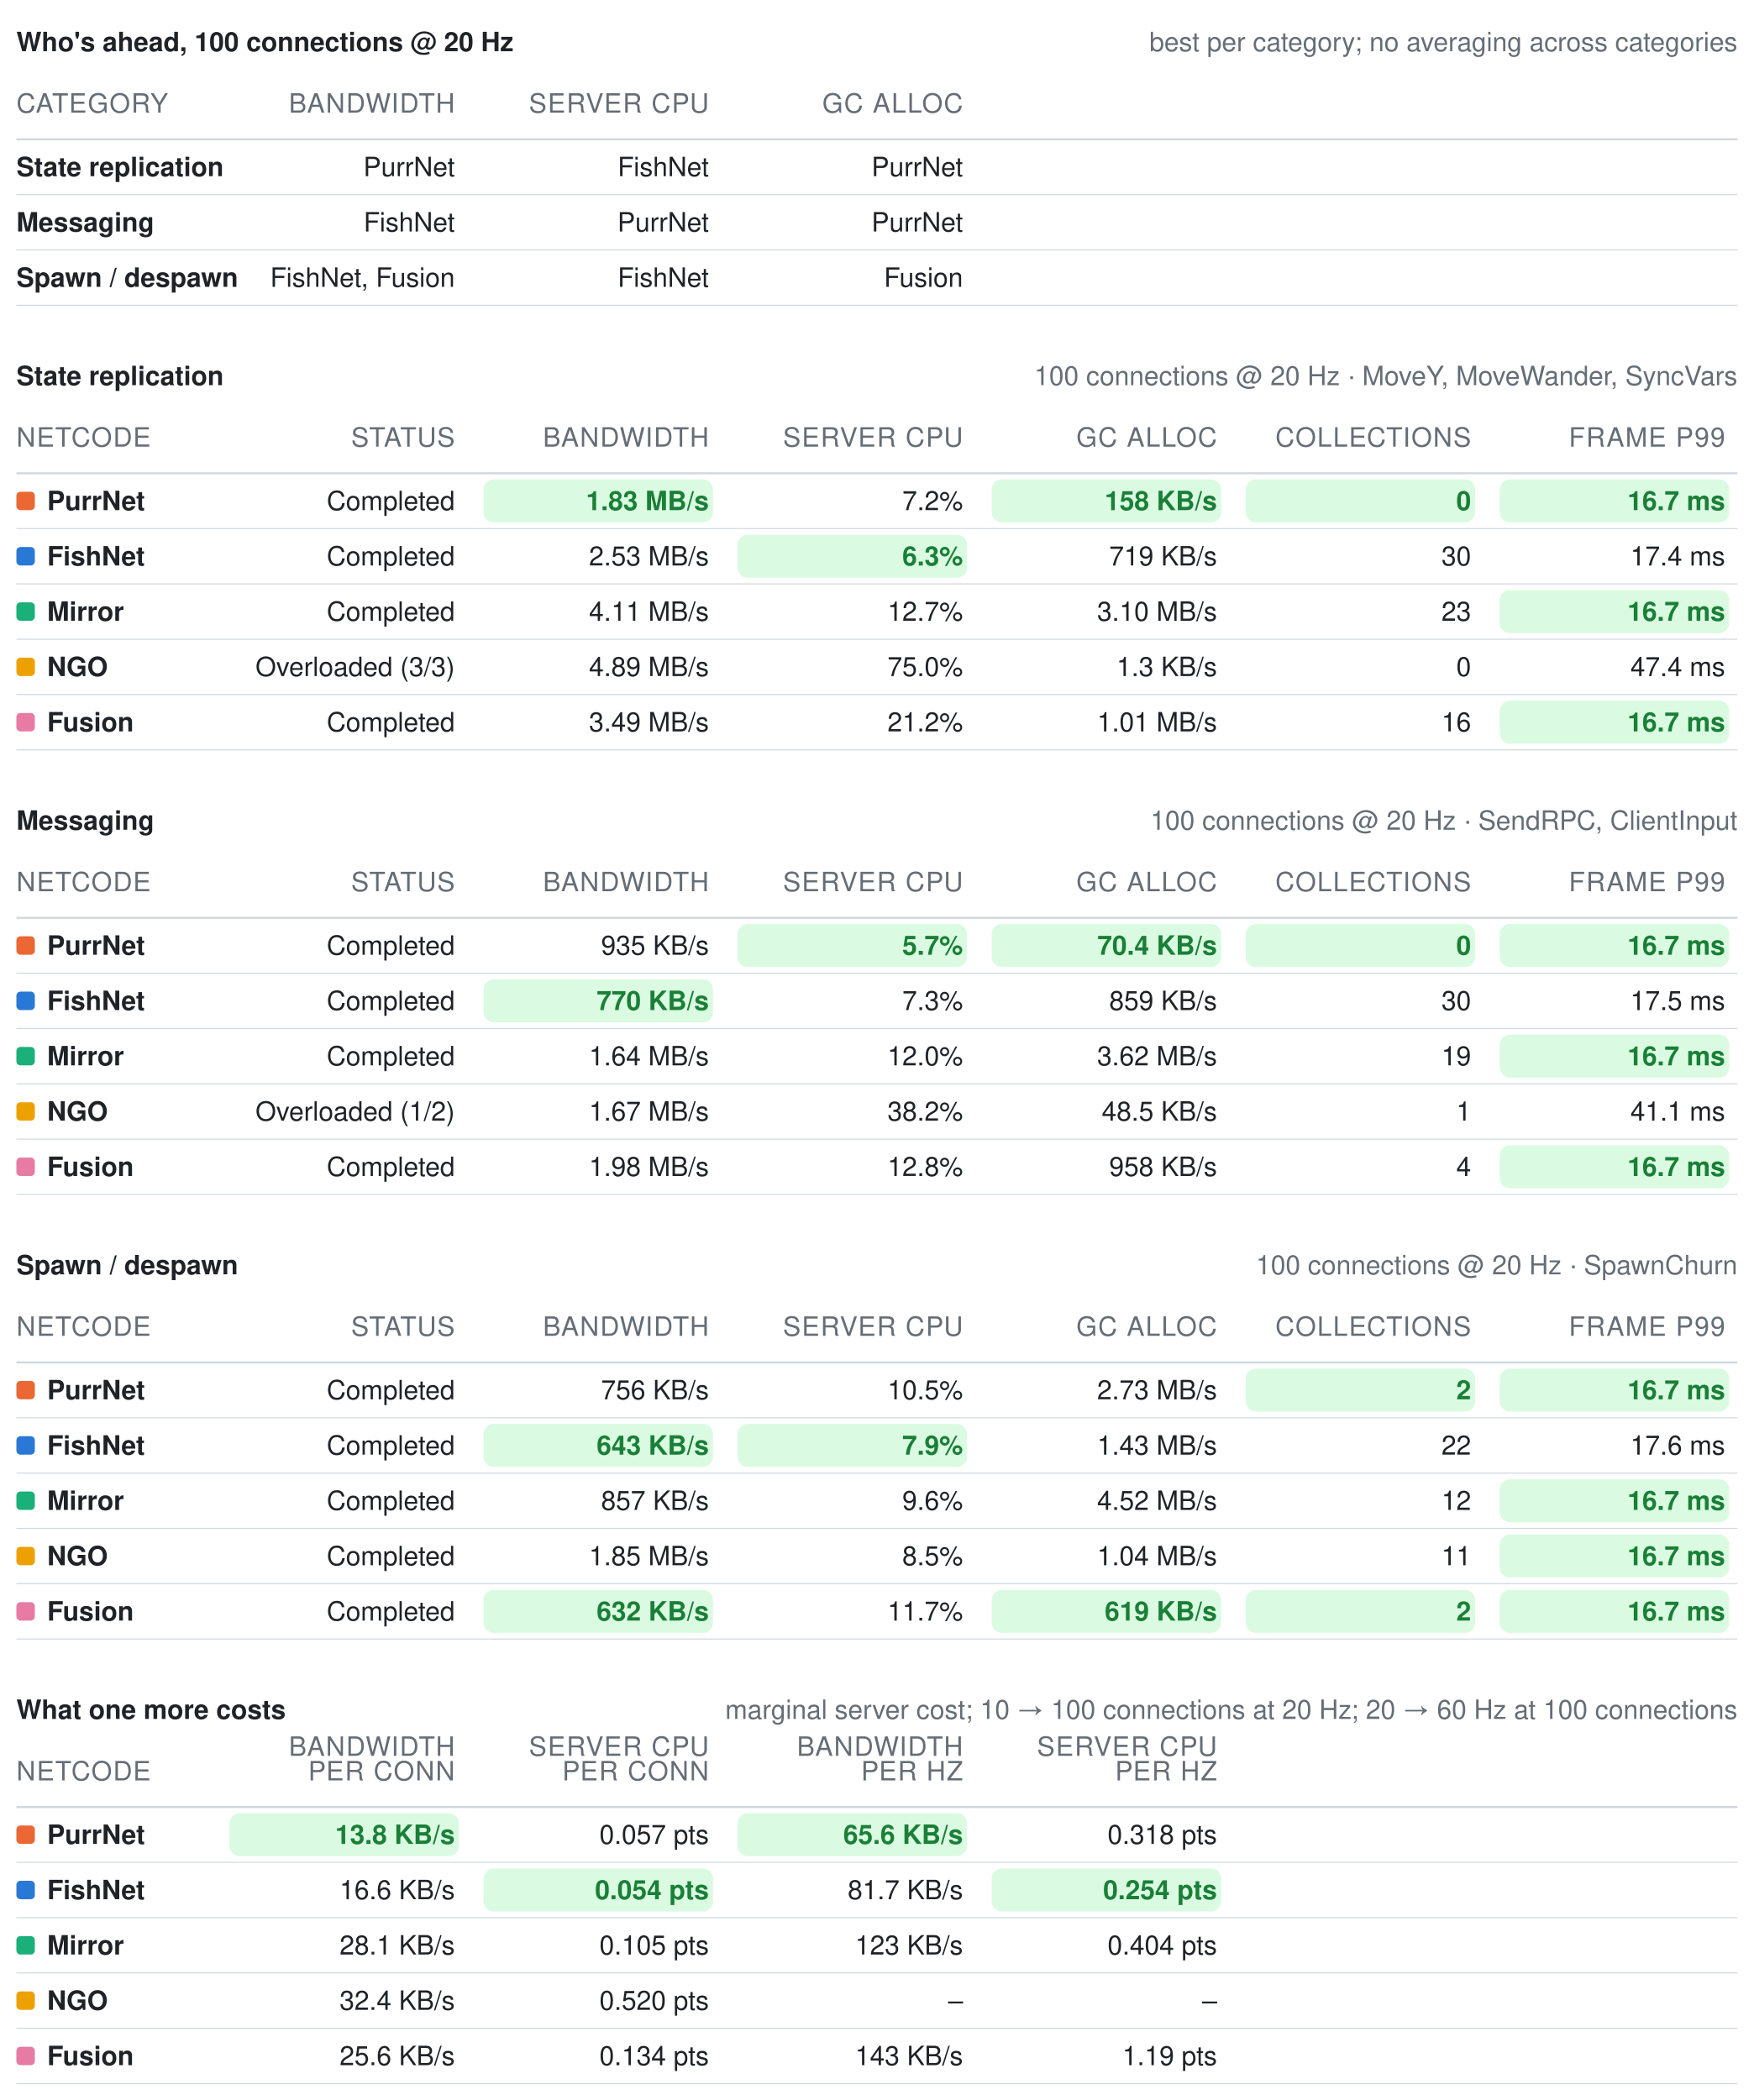
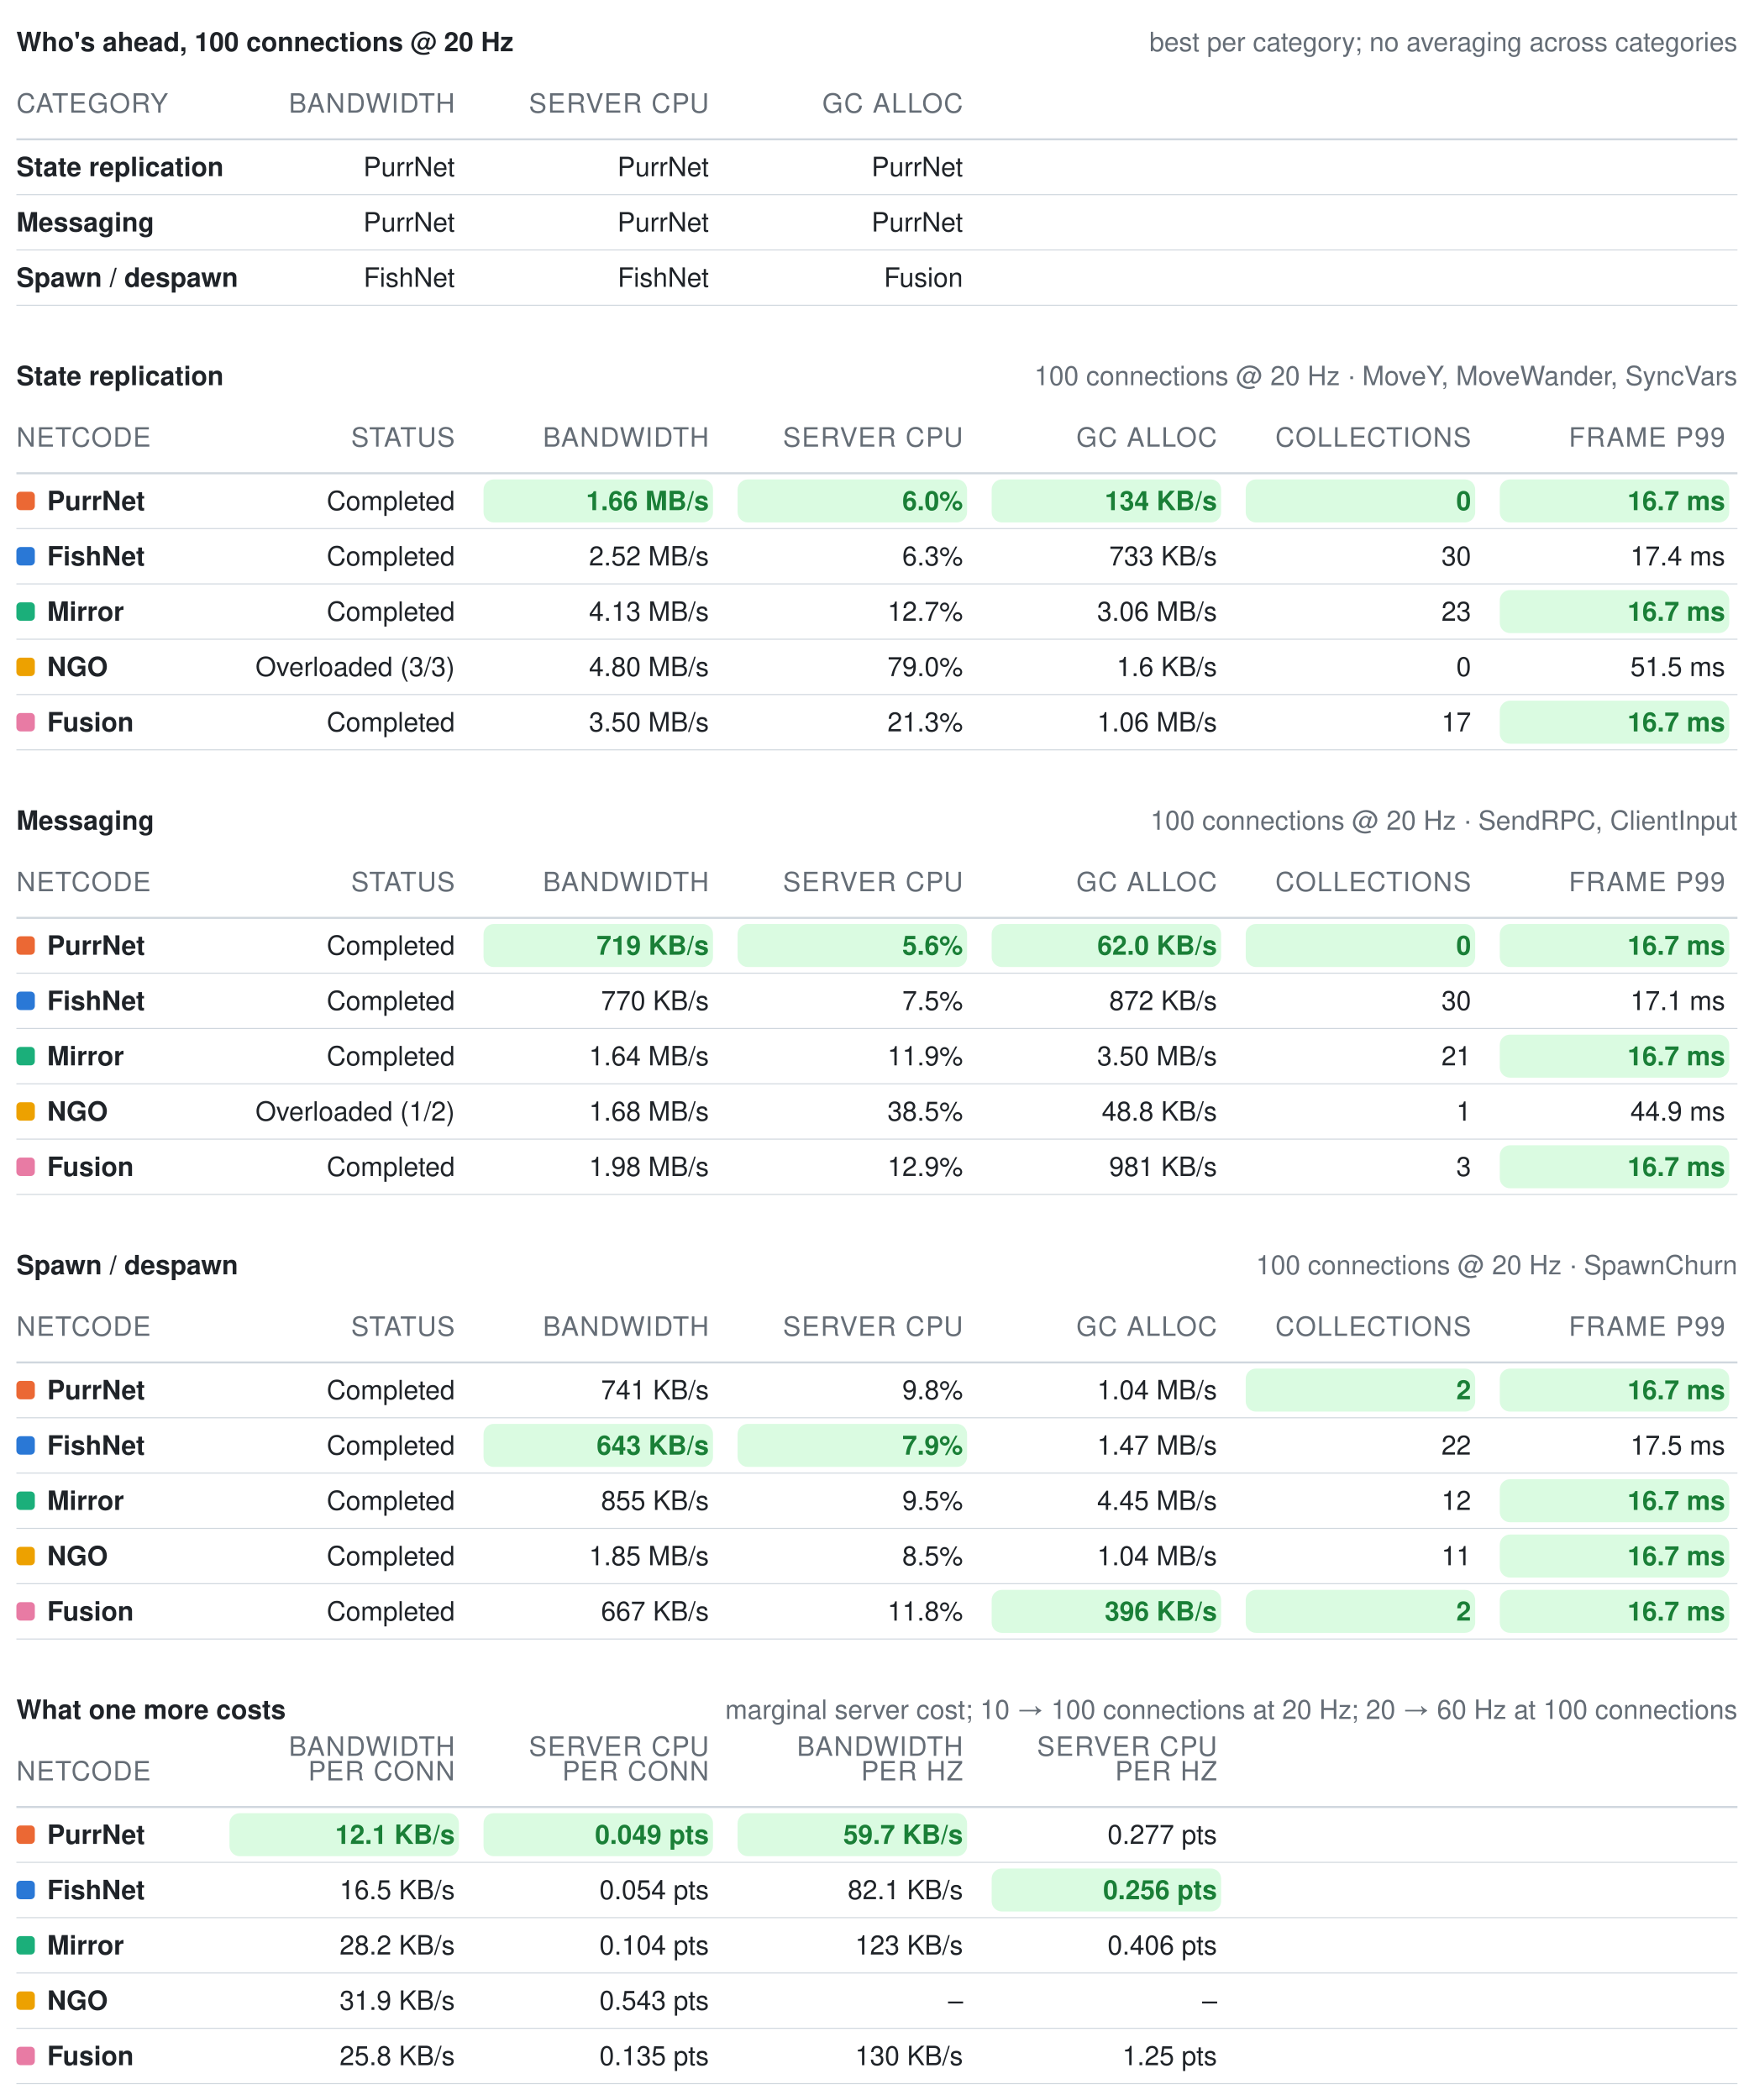
<svg xmlns="http://www.w3.org/2000/svg" width="856" height="1025" viewBox="0 0 856 1025" role="img" aria-label="Benchmark summary tables">
  <style>text{font-family:-apple-system, BlinkMacSystemFont, Segoe UI, Helvetica, Arial, sans-serif;font-size:13px;font-variant-numeric:tabular-nums}</style>
  <text x="8" y="25" font-weight="600" fill="#1f2328">Who's ahead, 100 connections @ 20 Hz</text>
  <text x="848" y="25" text-anchor="end" fill="#656d76" font-size="12">best per category; no averaging across categories</text>
  <text x="8" y="55" fill="#656d76" font-size="11" letter-spacing="0.5">CATEGORY</text>
  <text x="222" y="55" text-anchor="end" fill="#656d76" font-size="11" letter-spacing="0.5">BANDWIDTH</text>
  <text x="346" y="55" text-anchor="end" fill="#656d76" font-size="11" letter-spacing="0.5">SERVER CPU</text>
  <text x="470" y="55" text-anchor="end" fill="#656d76" font-size="11" letter-spacing="0.5">GC ALLOC</text>
  <line x1="8" y1="68" x2="848" y2="68" stroke="#d0d7de" stroke-width="1" />
  <text x="8" y="86" fill="#1f2328" font-weight="600">State replication</text>
  <text x="222" y="86" text-anchor="end" fill="#1f2328" font-weight="400">PurrNet</text>
-   <text x="346" y="86" text-anchor="end" fill="#1f2328" font-weight="400">FishNet</text>
+   <text x="346" y="86" text-anchor="end" fill="#1f2328" font-weight="400">PurrNet</text>
  <text x="470" y="86" text-anchor="end" fill="#1f2328" font-weight="400">PurrNet</text>
  <line x1="8" y1="95" x2="848" y2="95" stroke="#d0d7de" stroke-width="0.5" />
  <text x="8" y="113" fill="#1f2328" font-weight="600">Messaging</text>
-   <text x="222" y="113" text-anchor="end" fill="#1f2328" font-weight="400">FishNet</text>
+   <text x="222" y="113" text-anchor="end" fill="#1f2328" font-weight="400">PurrNet</text>
  <text x="346" y="113" text-anchor="end" fill="#1f2328" font-weight="400">PurrNet</text>
  <text x="470" y="113" text-anchor="end" fill="#1f2328" font-weight="400">PurrNet</text>
  <line x1="8" y1="122" x2="848" y2="122" stroke="#d0d7de" stroke-width="0.5" />
  <text x="8" y="140" fill="#1f2328" font-weight="600">Spawn / despawn</text>
-   <text x="222" y="140" text-anchor="end" fill="#1f2328" font-weight="400">FishNet, Fusion</text>
+   <text x="222" y="140" text-anchor="end" fill="#1f2328" font-weight="400">FishNet</text>
  <text x="346" y="140" text-anchor="end" fill="#1f2328" font-weight="400">FishNet</text>
  <text x="470" y="140" text-anchor="end" fill="#1f2328" font-weight="400">Fusion</text>
  <line x1="8" y1="149" x2="848" y2="149" stroke="#d0d7de" stroke-width="0.5" />
  <text x="8" y="188" font-weight="600" fill="#1f2328">State replication</text>
  <text x="848" y="188" text-anchor="end" fill="#656d76" font-size="12">100 connections @ 20 Hz · MoveY, MoveWander, SyncVars</text>
  <text x="8" y="218" fill="#656d76" font-size="11" letter-spacing="0.5">NETCODE</text>
  <text x="222" y="218" text-anchor="end" fill="#656d76" font-size="11" letter-spacing="0.5">STATUS</text>
  <text x="346" y="218" text-anchor="end" fill="#656d76" font-size="11" letter-spacing="0.5">BANDWIDTH</text>
  <text x="470" y="218" text-anchor="end" fill="#656d76" font-size="11" letter-spacing="0.5">SERVER CPU</text>
  <text x="594" y="218" text-anchor="end" fill="#656d76" font-size="11" letter-spacing="0.5">GC ALLOC</text>
  <text x="718" y="218" text-anchor="end" fill="#656d76" font-size="11" letter-spacing="0.5">COLLECTIONS</text>
  <text x="842" y="218" text-anchor="end" fill="#656d76" font-size="11" letter-spacing="0.5">FRAME P99</text>
  <line x1="8" y1="231" x2="848" y2="231" stroke="#d0d7de" stroke-width="1" />
  <rect x="8" y="240" width="9" height="9" rx="2" fill="#eb6834" />
  <text x="23" y="249" fill="#1f2328" font-weight="600">PurrNet</text>
  <text x="222" y="249" text-anchor="end" fill="#1f2328" font-weight="400">Completed</text>
  <rect x="236" y="234" width="112" height="21" rx="5" fill="#dafbe1" />
-   <text x="346" y="249" text-anchor="end" fill="#1a7f37" font-weight="600">1.83 MB/s</text>
-   <text x="470" y="249" text-anchor="end" fill="#1f2328" font-weight="400">7.2%</text>
+   <text x="346" y="249" text-anchor="end" fill="#1a7f37" font-weight="600">1.66 MB/s</text>
+   <rect x="360" y="234" width="112" height="21" rx="5" fill="#dafbe1" />
+   <text x="470" y="249" text-anchor="end" fill="#1a7f37" font-weight="600">6.0%</text>
  <rect x="484" y="234" width="112" height="21" rx="5" fill="#dafbe1" />
-   <text x="594" y="249" text-anchor="end" fill="#1a7f37" font-weight="600">158 KB/s</text>
+   <text x="594" y="249" text-anchor="end" fill="#1a7f37" font-weight="600">134 KB/s</text>
  <rect x="608" y="234" width="112" height="21" rx="5" fill="#dafbe1" />
  <text x="718" y="249" text-anchor="end" fill="#1a7f37" font-weight="600">0</text>
  <rect x="732" y="234" width="112" height="21" rx="5" fill="#dafbe1" />
  <text x="842" y="249" text-anchor="end" fill="#1a7f37" font-weight="600">16.7 ms</text>
  <line x1="8" y1="258" x2="848" y2="258" stroke="#d0d7de" stroke-width="0.5" />
  <rect x="8" y="267" width="9" height="9" rx="2" fill="#2a78d6" />
  <text x="23" y="276" fill="#1f2328" font-weight="600">FishNet</text>
  <text x="222" y="276" text-anchor="end" fill="#1f2328" font-weight="400">Completed</text>
-   <text x="346" y="276" text-anchor="end" fill="#1f2328" font-weight="400">2.53 MB/s</text>
-   <rect x="360" y="261" width="112" height="21" rx="5" fill="#dafbe1" />
-   <text x="470" y="276" text-anchor="end" fill="#1a7f37" font-weight="600">6.3%</text>
-   <text x="594" y="276" text-anchor="end" fill="#1f2328" font-weight="400">719 KB/s</text>
+   <text x="346" y="276" text-anchor="end" fill="#1f2328" font-weight="400">2.52 MB/s</text>
+   <text x="470" y="276" text-anchor="end" fill="#1f2328" font-weight="400">6.3%</text>
+   <text x="594" y="276" text-anchor="end" fill="#1f2328" font-weight="400">733 KB/s</text>
  <text x="718" y="276" text-anchor="end" fill="#1f2328" font-weight="400">30</text>
  <text x="842" y="276" text-anchor="end" fill="#1f2328" font-weight="400">17.4 ms</text>
  <line x1="8" y1="285" x2="848" y2="285" stroke="#d0d7de" stroke-width="0.5" />
  <rect x="8" y="294" width="9" height="9" rx="2" fill="#1baf7a" />
  <text x="23" y="303" fill="#1f2328" font-weight="600">Mirror</text>
  <text x="222" y="303" text-anchor="end" fill="#1f2328" font-weight="400">Completed</text>
-   <text x="346" y="303" text-anchor="end" fill="#1f2328" font-weight="400">4.11 MB/s</text>
+   <text x="346" y="303" text-anchor="end" fill="#1f2328" font-weight="400">4.13 MB/s</text>
  <text x="470" y="303" text-anchor="end" fill="#1f2328" font-weight="400">12.7%</text>
-   <text x="594" y="303" text-anchor="end" fill="#1f2328" font-weight="400">3.10 MB/s</text>
+   <text x="594" y="303" text-anchor="end" fill="#1f2328" font-weight="400">3.06 MB/s</text>
  <text x="718" y="303" text-anchor="end" fill="#1f2328" font-weight="400">23</text>
  <rect x="732" y="288" width="112" height="21" rx="5" fill="#dafbe1" />
  <text x="842" y="303" text-anchor="end" fill="#1a7f37" font-weight="600">16.7 ms</text>
  <line x1="8" y1="312" x2="848" y2="312" stroke="#d0d7de" stroke-width="0.5" />
  <rect x="8" y="321" width="9" height="9" rx="2" fill="#eda100" />
  <text x="23" y="330" fill="#1f2328" font-weight="600">NGO</text>
  <text x="222" y="330" text-anchor="end" fill="#1f2328" font-weight="400">Overloaded (3/3)</text>
-   <text x="346" y="330" text-anchor="end" fill="#1f2328" font-weight="400">4.89 MB/s</text>
-   <text x="470" y="330" text-anchor="end" fill="#1f2328" font-weight="400">75.0%</text>
-   <text x="594" y="330" text-anchor="end" fill="#1f2328" font-weight="400">1.3 KB/s</text>
+   <text x="346" y="330" text-anchor="end" fill="#1f2328" font-weight="400">4.80 MB/s</text>
+   <text x="470" y="330" text-anchor="end" fill="#1f2328" font-weight="400">79.0%</text>
+   <text x="594" y="330" text-anchor="end" fill="#1f2328" font-weight="400">1.6 KB/s</text>
  <text x="718" y="330" text-anchor="end" fill="#1f2328" font-weight="400">0</text>
-   <text x="842" y="330" text-anchor="end" fill="#1f2328" font-weight="400">47.4 ms</text>
+   <text x="842" y="330" text-anchor="end" fill="#1f2328" font-weight="400">51.5 ms</text>
  <line x1="8" y1="339" x2="848" y2="339" stroke="#d0d7de" stroke-width="0.5" />
  <rect x="8" y="348" width="9" height="9" rx="2" fill="#e87ba4" />
  <text x="23" y="357" fill="#1f2328" font-weight="600">Fusion</text>
  <text x="222" y="357" text-anchor="end" fill="#1f2328" font-weight="400">Completed</text>
-   <text x="346" y="357" text-anchor="end" fill="#1f2328" font-weight="400">3.49 MB/s</text>
-   <text x="470" y="357" text-anchor="end" fill="#1f2328" font-weight="400">21.2%</text>
-   <text x="594" y="357" text-anchor="end" fill="#1f2328" font-weight="400">1.01 MB/s</text>
-   <text x="718" y="357" text-anchor="end" fill="#1f2328" font-weight="400">16</text>
+   <text x="346" y="357" text-anchor="end" fill="#1f2328" font-weight="400">3.50 MB/s</text>
+   <text x="470" y="357" text-anchor="end" fill="#1f2328" font-weight="400">21.3%</text>
+   <text x="594" y="357" text-anchor="end" fill="#1f2328" font-weight="400">1.06 MB/s</text>
+   <text x="718" y="357" text-anchor="end" fill="#1f2328" font-weight="400">17</text>
  <rect x="732" y="342" width="112" height="21" rx="5" fill="#dafbe1" />
  <text x="842" y="357" text-anchor="end" fill="#1a7f37" font-weight="600">16.7 ms</text>
  <line x1="8" y1="366" x2="848" y2="366" stroke="#d0d7de" stroke-width="0.5" />
  <text x="8" y="405" font-weight="600" fill="#1f2328">Messaging</text>
  <text x="848" y="405" text-anchor="end" fill="#656d76" font-size="12">100 connections @ 20 Hz · SendRPC, ClientInput</text>
  <text x="8" y="435" fill="#656d76" font-size="11" letter-spacing="0.5">NETCODE</text>
  <text x="222" y="435" text-anchor="end" fill="#656d76" font-size="11" letter-spacing="0.5">STATUS</text>
  <text x="346" y="435" text-anchor="end" fill="#656d76" font-size="11" letter-spacing="0.5">BANDWIDTH</text>
  <text x="470" y="435" text-anchor="end" fill="#656d76" font-size="11" letter-spacing="0.5">SERVER CPU</text>
  <text x="594" y="435" text-anchor="end" fill="#656d76" font-size="11" letter-spacing="0.5">GC ALLOC</text>
  <text x="718" y="435" text-anchor="end" fill="#656d76" font-size="11" letter-spacing="0.5">COLLECTIONS</text>
  <text x="842" y="435" text-anchor="end" fill="#656d76" font-size="11" letter-spacing="0.5">FRAME P99</text>
  <line x1="8" y1="448" x2="848" y2="448" stroke="#d0d7de" stroke-width="1" />
  <rect x="8" y="457" width="9" height="9" rx="2" fill="#eb6834" />
  <text x="23" y="466" fill="#1f2328" font-weight="600">PurrNet</text>
  <text x="222" y="466" text-anchor="end" fill="#1f2328" font-weight="400">Completed</text>
-   <text x="346" y="466" text-anchor="end" fill="#1f2328" font-weight="400">935 KB/s</text>
+   <rect x="236" y="451" width="112" height="21" rx="5" fill="#dafbe1" />
+   <text x="346" y="466" text-anchor="end" fill="#1a7f37" font-weight="600">719 KB/s</text>
  <rect x="360" y="451" width="112" height="21" rx="5" fill="#dafbe1" />
-   <text x="470" y="466" text-anchor="end" fill="#1a7f37" font-weight="600">5.7%</text>
+   <text x="470" y="466" text-anchor="end" fill="#1a7f37" font-weight="600">5.6%</text>
  <rect x="484" y="451" width="112" height="21" rx="5" fill="#dafbe1" />
-   <text x="594" y="466" text-anchor="end" fill="#1a7f37" font-weight="600">70.4 KB/s</text>
+   <text x="594" y="466" text-anchor="end" fill="#1a7f37" font-weight="600">62.0 KB/s</text>
  <rect x="608" y="451" width="112" height="21" rx="5" fill="#dafbe1" />
  <text x="718" y="466" text-anchor="end" fill="#1a7f37" font-weight="600">0</text>
  <rect x="732" y="451" width="112" height="21" rx="5" fill="#dafbe1" />
  <text x="842" y="466" text-anchor="end" fill="#1a7f37" font-weight="600">16.7 ms</text>
  <line x1="8" y1="475" x2="848" y2="475" stroke="#d0d7de" stroke-width="0.5" />
  <rect x="8" y="484" width="9" height="9" rx="2" fill="#2a78d6" />
  <text x="23" y="493" fill="#1f2328" font-weight="600">FishNet</text>
  <text x="222" y="493" text-anchor="end" fill="#1f2328" font-weight="400">Completed</text>
-   <rect x="236" y="478" width="112" height="21" rx="5" fill="#dafbe1" />
-   <text x="346" y="493" text-anchor="end" fill="#1a7f37" font-weight="600">770 KB/s</text>
-   <text x="470" y="493" text-anchor="end" fill="#1f2328" font-weight="400">7.3%</text>
-   <text x="594" y="493" text-anchor="end" fill="#1f2328" font-weight="400">859 KB/s</text>
+   <text x="346" y="493" text-anchor="end" fill="#1f2328" font-weight="400">770 KB/s</text>
+   <text x="470" y="493" text-anchor="end" fill="#1f2328" font-weight="400">7.5%</text>
+   <text x="594" y="493" text-anchor="end" fill="#1f2328" font-weight="400">872 KB/s</text>
  <text x="718" y="493" text-anchor="end" fill="#1f2328" font-weight="400">30</text>
-   <text x="842" y="493" text-anchor="end" fill="#1f2328" font-weight="400">17.5 ms</text>
+   <text x="842" y="493" text-anchor="end" fill="#1f2328" font-weight="400">17.1 ms</text>
  <line x1="8" y1="502" x2="848" y2="502" stroke="#d0d7de" stroke-width="0.5" />
  <rect x="8" y="511" width="9" height="9" rx="2" fill="#1baf7a" />
  <text x="23" y="520" fill="#1f2328" font-weight="600">Mirror</text>
  <text x="222" y="520" text-anchor="end" fill="#1f2328" font-weight="400">Completed</text>
  <text x="346" y="520" text-anchor="end" fill="#1f2328" font-weight="400">1.64 MB/s</text>
-   <text x="470" y="520" text-anchor="end" fill="#1f2328" font-weight="400">12.0%</text>
-   <text x="594" y="520" text-anchor="end" fill="#1f2328" font-weight="400">3.62 MB/s</text>
-   <text x="718" y="520" text-anchor="end" fill="#1f2328" font-weight="400">19</text>
+   <text x="470" y="520" text-anchor="end" fill="#1f2328" font-weight="400">11.9%</text>
+   <text x="594" y="520" text-anchor="end" fill="#1f2328" font-weight="400">3.50 MB/s</text>
+   <text x="718" y="520" text-anchor="end" fill="#1f2328" font-weight="400">21</text>
  <rect x="732" y="505" width="112" height="21" rx="5" fill="#dafbe1" />
  <text x="842" y="520" text-anchor="end" fill="#1a7f37" font-weight="600">16.7 ms</text>
  <line x1="8" y1="529" x2="848" y2="529" stroke="#d0d7de" stroke-width="0.5" />
  <rect x="8" y="538" width="9" height="9" rx="2" fill="#eda100" />
  <text x="23" y="547" fill="#1f2328" font-weight="600">NGO</text>
  <text x="222" y="547" text-anchor="end" fill="#1f2328" font-weight="400">Overloaded (1/2)</text>
-   <text x="346" y="547" text-anchor="end" fill="#1f2328" font-weight="400">1.67 MB/s</text>
-   <text x="470" y="547" text-anchor="end" fill="#1f2328" font-weight="400">38.2%</text>
-   <text x="594" y="547" text-anchor="end" fill="#1f2328" font-weight="400">48.5 KB/s</text>
+   <text x="346" y="547" text-anchor="end" fill="#1f2328" font-weight="400">1.68 MB/s</text>
+   <text x="470" y="547" text-anchor="end" fill="#1f2328" font-weight="400">38.5%</text>
+   <text x="594" y="547" text-anchor="end" fill="#1f2328" font-weight="400">48.8 KB/s</text>
  <text x="718" y="547" text-anchor="end" fill="#1f2328" font-weight="400">1</text>
-   <text x="842" y="547" text-anchor="end" fill="#1f2328" font-weight="400">41.1 ms</text>
+   <text x="842" y="547" text-anchor="end" fill="#1f2328" font-weight="400">44.9 ms</text>
  <line x1="8" y1="556" x2="848" y2="556" stroke="#d0d7de" stroke-width="0.5" />
  <rect x="8" y="565" width="9" height="9" rx="2" fill="#e87ba4" />
  <text x="23" y="574" fill="#1f2328" font-weight="600">Fusion</text>
  <text x="222" y="574" text-anchor="end" fill="#1f2328" font-weight="400">Completed</text>
  <text x="346" y="574" text-anchor="end" fill="#1f2328" font-weight="400">1.98 MB/s</text>
-   <text x="470" y="574" text-anchor="end" fill="#1f2328" font-weight="400">12.8%</text>
-   <text x="594" y="574" text-anchor="end" fill="#1f2328" font-weight="400">958 KB/s</text>
-   <text x="718" y="574" text-anchor="end" fill="#1f2328" font-weight="400">4</text>
+   <text x="470" y="574" text-anchor="end" fill="#1f2328" font-weight="400">12.9%</text>
+   <text x="594" y="574" text-anchor="end" fill="#1f2328" font-weight="400">981 KB/s</text>
+   <text x="718" y="574" text-anchor="end" fill="#1f2328" font-weight="400">3</text>
  <rect x="732" y="559" width="112" height="21" rx="5" fill="#dafbe1" />
  <text x="842" y="574" text-anchor="end" fill="#1a7f37" font-weight="600">16.7 ms</text>
  <line x1="8" y1="583" x2="848" y2="583" stroke="#d0d7de" stroke-width="0.5" />
  <text x="8" y="622" font-weight="600" fill="#1f2328">Spawn / despawn</text>
  <text x="848" y="622" text-anchor="end" fill="#656d76" font-size="12">100 connections @ 20 Hz · SpawnChurn</text>
  <text x="8" y="652" fill="#656d76" font-size="11" letter-spacing="0.5">NETCODE</text>
  <text x="222" y="652" text-anchor="end" fill="#656d76" font-size="11" letter-spacing="0.5">STATUS</text>
  <text x="346" y="652" text-anchor="end" fill="#656d76" font-size="11" letter-spacing="0.5">BANDWIDTH</text>
  <text x="470" y="652" text-anchor="end" fill="#656d76" font-size="11" letter-spacing="0.5">SERVER CPU</text>
  <text x="594" y="652" text-anchor="end" fill="#656d76" font-size="11" letter-spacing="0.5">GC ALLOC</text>
  <text x="718" y="652" text-anchor="end" fill="#656d76" font-size="11" letter-spacing="0.5">COLLECTIONS</text>
  <text x="842" y="652" text-anchor="end" fill="#656d76" font-size="11" letter-spacing="0.5">FRAME P99</text>
  <line x1="8" y1="665" x2="848" y2="665" stroke="#d0d7de" stroke-width="1" />
  <rect x="8" y="674" width="9" height="9" rx="2" fill="#eb6834" />
  <text x="23" y="683" fill="#1f2328" font-weight="600">PurrNet</text>
  <text x="222" y="683" text-anchor="end" fill="#1f2328" font-weight="400">Completed</text>
-   <text x="346" y="683" text-anchor="end" fill="#1f2328" font-weight="400">756 KB/s</text>
-   <text x="470" y="683" text-anchor="end" fill="#1f2328" font-weight="400">10.5%</text>
-   <text x="594" y="683" text-anchor="end" fill="#1f2328" font-weight="400">2.73 MB/s</text>
+   <text x="346" y="683" text-anchor="end" fill="#1f2328" font-weight="400">741 KB/s</text>
+   <text x="470" y="683" text-anchor="end" fill="#1f2328" font-weight="400">9.8%</text>
+   <text x="594" y="683" text-anchor="end" fill="#1f2328" font-weight="400">1.04 MB/s</text>
  <rect x="608" y="668" width="112" height="21" rx="5" fill="#dafbe1" />
  <text x="718" y="683" text-anchor="end" fill="#1a7f37" font-weight="600">2</text>
  <rect x="732" y="668" width="112" height="21" rx="5" fill="#dafbe1" />
  <text x="842" y="683" text-anchor="end" fill="#1a7f37" font-weight="600">16.7 ms</text>
  <line x1="8" y1="692" x2="848" y2="692" stroke="#d0d7de" stroke-width="0.5" />
  <rect x="8" y="701" width="9" height="9" rx="2" fill="#2a78d6" />
  <text x="23" y="710" fill="#1f2328" font-weight="600">FishNet</text>
  <text x="222" y="710" text-anchor="end" fill="#1f2328" font-weight="400">Completed</text>
  <rect x="236" y="695" width="112" height="21" rx="5" fill="#dafbe1" />
  <text x="346" y="710" text-anchor="end" fill="#1a7f37" font-weight="600">643 KB/s</text>
  <rect x="360" y="695" width="112" height="21" rx="5" fill="#dafbe1" />
  <text x="470" y="710" text-anchor="end" fill="#1a7f37" font-weight="600">7.9%</text>
-   <text x="594" y="710" text-anchor="end" fill="#1f2328" font-weight="400">1.43 MB/s</text>
+   <text x="594" y="710" text-anchor="end" fill="#1f2328" font-weight="400">1.47 MB/s</text>
  <text x="718" y="710" text-anchor="end" fill="#1f2328" font-weight="400">22</text>
-   <text x="842" y="710" text-anchor="end" fill="#1f2328" font-weight="400">17.6 ms</text>
+   <text x="842" y="710" text-anchor="end" fill="#1f2328" font-weight="400">17.5 ms</text>
  <line x1="8" y1="719" x2="848" y2="719" stroke="#d0d7de" stroke-width="0.5" />
  <rect x="8" y="728" width="9" height="9" rx="2" fill="#1baf7a" />
  <text x="23" y="737" fill="#1f2328" font-weight="600">Mirror</text>
  <text x="222" y="737" text-anchor="end" fill="#1f2328" font-weight="400">Completed</text>
-   <text x="346" y="737" text-anchor="end" fill="#1f2328" font-weight="400">857 KB/s</text>
-   <text x="470" y="737" text-anchor="end" fill="#1f2328" font-weight="400">9.6%</text>
-   <text x="594" y="737" text-anchor="end" fill="#1f2328" font-weight="400">4.52 MB/s</text>
+   <text x="346" y="737" text-anchor="end" fill="#1f2328" font-weight="400">855 KB/s</text>
+   <text x="470" y="737" text-anchor="end" fill="#1f2328" font-weight="400">9.5%</text>
+   <text x="594" y="737" text-anchor="end" fill="#1f2328" font-weight="400">4.45 MB/s</text>
  <text x="718" y="737" text-anchor="end" fill="#1f2328" font-weight="400">12</text>
  <rect x="732" y="722" width="112" height="21" rx="5" fill="#dafbe1" />
  <text x="842" y="737" text-anchor="end" fill="#1a7f37" font-weight="600">16.7 ms</text>
  <line x1="8" y1="746" x2="848" y2="746" stroke="#d0d7de" stroke-width="0.5" />
  <rect x="8" y="755" width="9" height="9" rx="2" fill="#eda100" />
  <text x="23" y="764" fill="#1f2328" font-weight="600">NGO</text>
  <text x="222" y="764" text-anchor="end" fill="#1f2328" font-weight="400">Completed</text>
  <text x="346" y="764" text-anchor="end" fill="#1f2328" font-weight="400">1.85 MB/s</text>
  <text x="470" y="764" text-anchor="end" fill="#1f2328" font-weight="400">8.5%</text>
  <text x="594" y="764" text-anchor="end" fill="#1f2328" font-weight="400">1.04 MB/s</text>
  <text x="718" y="764" text-anchor="end" fill="#1f2328" font-weight="400">11</text>
  <rect x="732" y="749" width="112" height="21" rx="5" fill="#dafbe1" />
  <text x="842" y="764" text-anchor="end" fill="#1a7f37" font-weight="600">16.7 ms</text>
  <line x1="8" y1="773" x2="848" y2="773" stroke="#d0d7de" stroke-width="0.5" />
  <rect x="8" y="782" width="9" height="9" rx="2" fill="#e87ba4" />
  <text x="23" y="791" fill="#1f2328" font-weight="600">Fusion</text>
  <text x="222" y="791" text-anchor="end" fill="#1f2328" font-weight="400">Completed</text>
-   <rect x="236" y="776" width="112" height="21" rx="5" fill="#dafbe1" />
-   <text x="346" y="791" text-anchor="end" fill="#1a7f37" font-weight="600">632 KB/s</text>
-   <text x="470" y="791" text-anchor="end" fill="#1f2328" font-weight="400">11.7%</text>
+   <text x="346" y="791" text-anchor="end" fill="#1f2328" font-weight="400">667 KB/s</text>
+   <text x="470" y="791" text-anchor="end" fill="#1f2328" font-weight="400">11.8%</text>
  <rect x="484" y="776" width="112" height="21" rx="5" fill="#dafbe1" />
-   <text x="594" y="791" text-anchor="end" fill="#1a7f37" font-weight="600">619 KB/s</text>
+   <text x="594" y="791" text-anchor="end" fill="#1a7f37" font-weight="600">396 KB/s</text>
  <rect x="608" y="776" width="112" height="21" rx="5" fill="#dafbe1" />
  <text x="718" y="791" text-anchor="end" fill="#1a7f37" font-weight="600">2</text>
  <rect x="732" y="776" width="112" height="21" rx="5" fill="#dafbe1" />
  <text x="842" y="791" text-anchor="end" fill="#1a7f37" font-weight="600">16.7 ms</text>
  <line x1="8" y1="800" x2="848" y2="800" stroke="#d0d7de" stroke-width="0.5" />
  <text x="8" y="839" font-weight="600" fill="#1f2328">What one more costs</text>
  <text x="848" y="839" text-anchor="end" fill="#656d76" font-size="12">marginal server cost; 10 → 100 connections at 20 Hz; 20 → 60 Hz at 100 connections</text>
  <text x="8" y="869" fill="#656d76" font-size="11" letter-spacing="0.5">NETCODE</text>
  <text x="222" y="857" text-anchor="end" fill="#656d76" font-size="11" letter-spacing="0.5">BANDWIDTH</text>
  <text x="222" y="869" text-anchor="end" fill="#656d76" font-size="11" letter-spacing="0.5">PER CONN</text>
  <text x="346" y="857" text-anchor="end" fill="#656d76" font-size="11" letter-spacing="0.5">SERVER CPU</text>
  <text x="346" y="869" text-anchor="end" fill="#656d76" font-size="11" letter-spacing="0.5">PER CONN</text>
  <text x="470" y="857" text-anchor="end" fill="#656d76" font-size="11" letter-spacing="0.5">BANDWIDTH</text>
  <text x="470" y="869" text-anchor="end" fill="#656d76" font-size="11" letter-spacing="0.5">PER HZ</text>
  <text x="594" y="857" text-anchor="end" fill="#656d76" font-size="11" letter-spacing="0.5">SERVER CPU</text>
  <text x="594" y="869" text-anchor="end" fill="#656d76" font-size="11" letter-spacing="0.5">PER HZ</text>
  <line x1="8" y1="882" x2="848" y2="882" stroke="#d0d7de" stroke-width="1" />
  <rect x="8" y="891" width="9" height="9" rx="2" fill="#eb6834" />
  <text x="23" y="900" fill="#1f2328" font-weight="600">PurrNet</text>
  <rect x="112" y="885" width="112" height="21" rx="5" fill="#dafbe1" />
-   <text x="222" y="900" text-anchor="end" fill="#1a7f37" font-weight="600">13.8 KB/s</text>
-   <text x="346" y="900" text-anchor="end" fill="#1f2328" font-weight="400">0.057 pts</text>
+   <text x="222" y="900" text-anchor="end" fill="#1a7f37" font-weight="600">12.1 KB/s</text>
+   <rect x="236" y="885" width="112" height="21" rx="5" fill="#dafbe1" />
+   <text x="346" y="900" text-anchor="end" fill="#1a7f37" font-weight="600">0.049 pts</text>
  <rect x="360" y="885" width="112" height="21" rx="5" fill="#dafbe1" />
-   <text x="470" y="900" text-anchor="end" fill="#1a7f37" font-weight="600">65.6 KB/s</text>
-   <text x="594" y="900" text-anchor="end" fill="#1f2328" font-weight="400">0.318 pts</text>
+   <text x="470" y="900" text-anchor="end" fill="#1a7f37" font-weight="600">59.7 KB/s</text>
+   <text x="594" y="900" text-anchor="end" fill="#1f2328" font-weight="400">0.277 pts</text>
  <line x1="8" y1="909" x2="848" y2="909" stroke="#d0d7de" stroke-width="0.5" />
  <rect x="8" y="918" width="9" height="9" rx="2" fill="#2a78d6" />
  <text x="23" y="927" fill="#1f2328" font-weight="600">FishNet</text>
-   <text x="222" y="927" text-anchor="end" fill="#1f2328" font-weight="400">16.6 KB/s</text>
-   <rect x="236" y="912" width="112" height="21" rx="5" fill="#dafbe1" />
-   <text x="346" y="927" text-anchor="end" fill="#1a7f37" font-weight="600">0.054 pts</text>
-   <text x="470" y="927" text-anchor="end" fill="#1f2328" font-weight="400">81.7 KB/s</text>
+   <text x="222" y="927" text-anchor="end" fill="#1f2328" font-weight="400">16.5 KB/s</text>
+   <text x="346" y="927" text-anchor="end" fill="#1f2328" font-weight="400">0.054 pts</text>
+   <text x="470" y="927" text-anchor="end" fill="#1f2328" font-weight="400">82.1 KB/s</text>
  <rect x="484" y="912" width="112" height="21" rx="5" fill="#dafbe1" />
-   <text x="594" y="927" text-anchor="end" fill="#1a7f37" font-weight="600">0.254 pts</text>
+   <text x="594" y="927" text-anchor="end" fill="#1a7f37" font-weight="600">0.256 pts</text>
  <line x1="8" y1="936" x2="848" y2="936" stroke="#d0d7de" stroke-width="0.5" />
  <rect x="8" y="945" width="9" height="9" rx="2" fill="#1baf7a" />
  <text x="23" y="954" fill="#1f2328" font-weight="600">Mirror</text>
-   <text x="222" y="954" text-anchor="end" fill="#1f2328" font-weight="400">28.1 KB/s</text>
-   <text x="346" y="954" text-anchor="end" fill="#1f2328" font-weight="400">0.105 pts</text>
+   <text x="222" y="954" text-anchor="end" fill="#1f2328" font-weight="400">28.2 KB/s</text>
+   <text x="346" y="954" text-anchor="end" fill="#1f2328" font-weight="400">0.104 pts</text>
  <text x="470" y="954" text-anchor="end" fill="#1f2328" font-weight="400">123 KB/s</text>
-   <text x="594" y="954" text-anchor="end" fill="#1f2328" font-weight="400">0.404 pts</text>
+   <text x="594" y="954" text-anchor="end" fill="#1f2328" font-weight="400">0.406 pts</text>
  <line x1="8" y1="963" x2="848" y2="963" stroke="#d0d7de" stroke-width="0.5" />
  <rect x="8" y="972" width="9" height="9" rx="2" fill="#eda100" />
  <text x="23" y="981" fill="#1f2328" font-weight="600">NGO</text>
-   <text x="222" y="981" text-anchor="end" fill="#1f2328" font-weight="400">32.4 KB/s</text>
-   <text x="346" y="981" text-anchor="end" fill="#1f2328" font-weight="400">0.520 pts</text>
+   <text x="222" y="981" text-anchor="end" fill="#1f2328" font-weight="400">31.9 KB/s</text>
+   <text x="346" y="981" text-anchor="end" fill="#1f2328" font-weight="400">0.543 pts</text>
  <text x="470" y="981" text-anchor="end" fill="#1f2328" font-weight="400">–</text>
  <text x="594" y="981" text-anchor="end" fill="#1f2328" font-weight="400">–</text>
  <line x1="8" y1="990" x2="848" y2="990" stroke="#d0d7de" stroke-width="0.5" />
  <rect x="8" y="999" width="9" height="9" rx="2" fill="#e87ba4" />
  <text x="23" y="1008" fill="#1f2328" font-weight="600">Fusion</text>
-   <text x="222" y="1008" text-anchor="end" fill="#1f2328" font-weight="400">25.6 KB/s</text>
-   <text x="346" y="1008" text-anchor="end" fill="#1f2328" font-weight="400">0.134 pts</text>
-   <text x="470" y="1008" text-anchor="end" fill="#1f2328" font-weight="400">143 KB/s</text>
-   <text x="594" y="1008" text-anchor="end" fill="#1f2328" font-weight="400">1.19 pts</text>
+   <text x="222" y="1008" text-anchor="end" fill="#1f2328" font-weight="400">25.8 KB/s</text>
+   <text x="346" y="1008" text-anchor="end" fill="#1f2328" font-weight="400">0.135 pts</text>
+   <text x="470" y="1008" text-anchor="end" fill="#1f2328" font-weight="400">130 KB/s</text>
+   <text x="594" y="1008" text-anchor="end" fill="#1f2328" font-weight="400">1.25 pts</text>
  <line x1="8" y1="1017" x2="848" y2="1017" stroke="#d0d7de" stroke-width="0.5" />
</svg>
